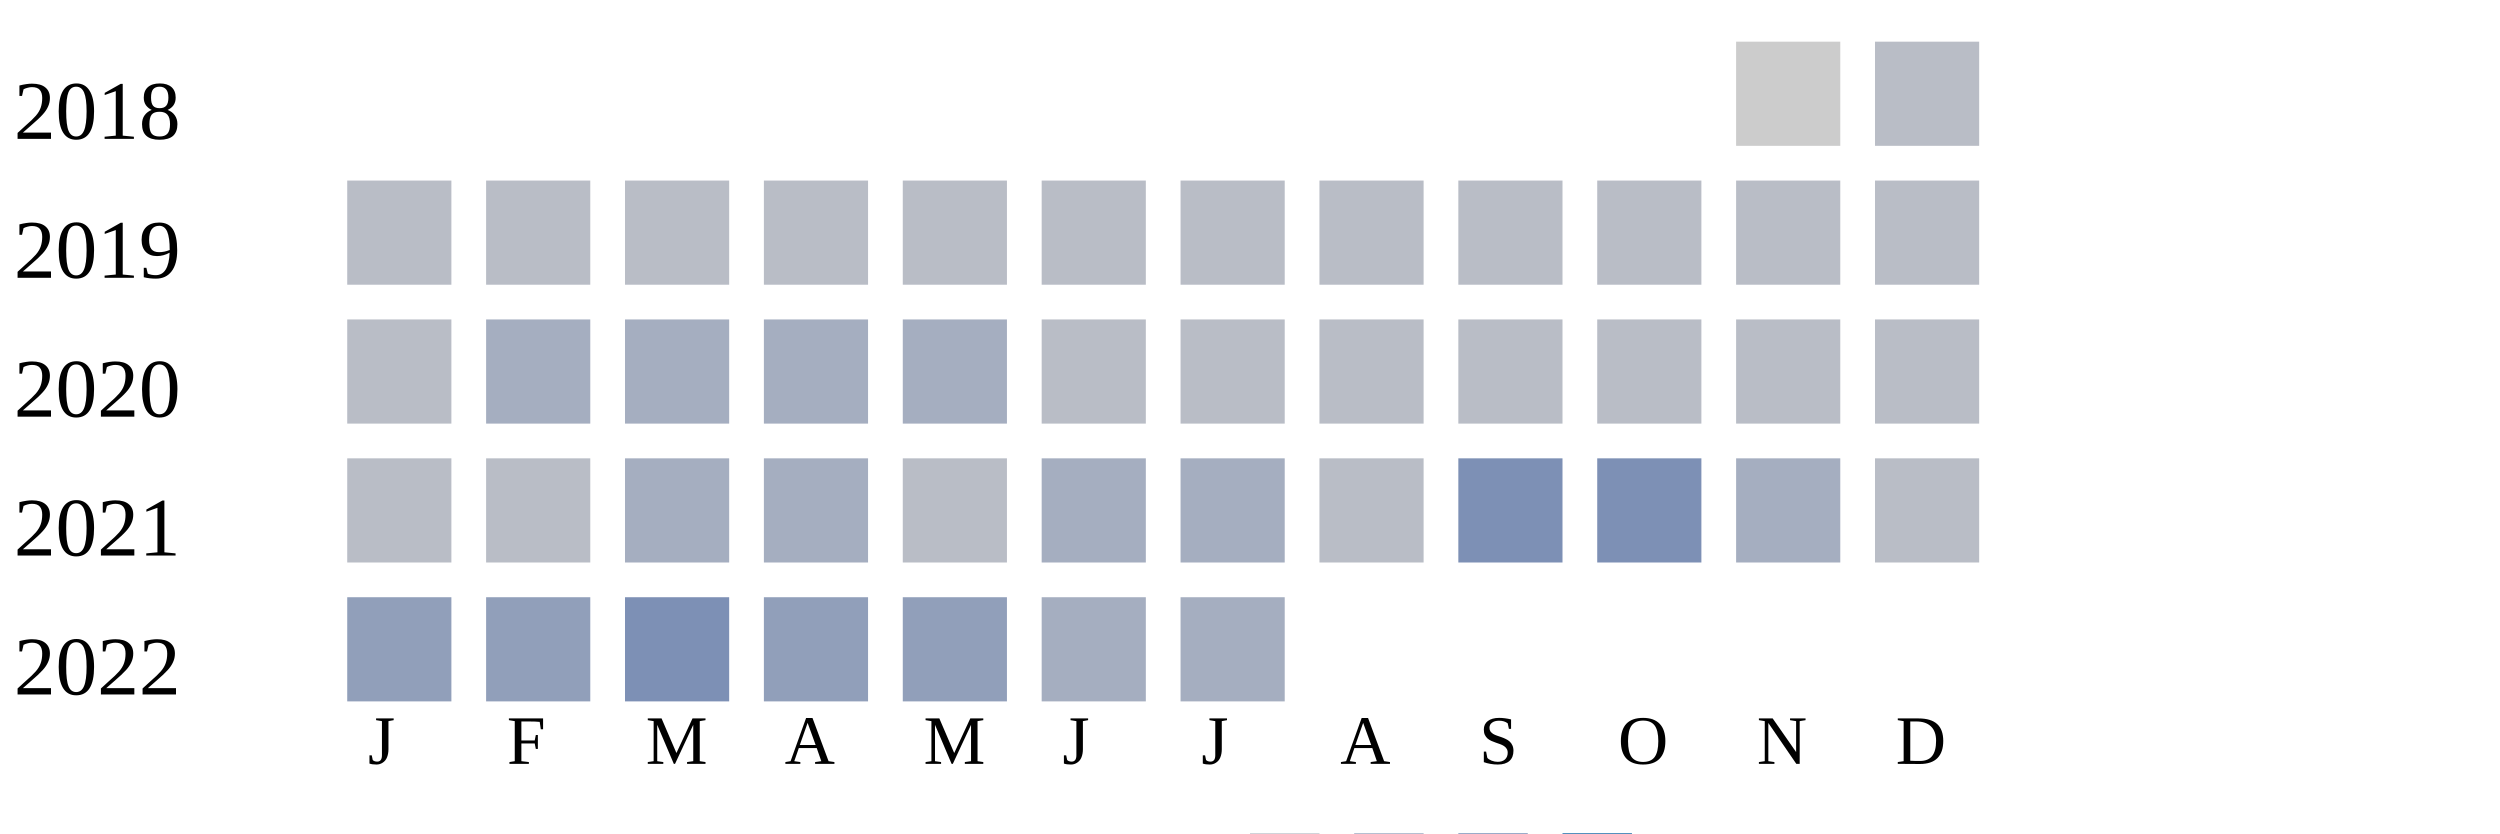
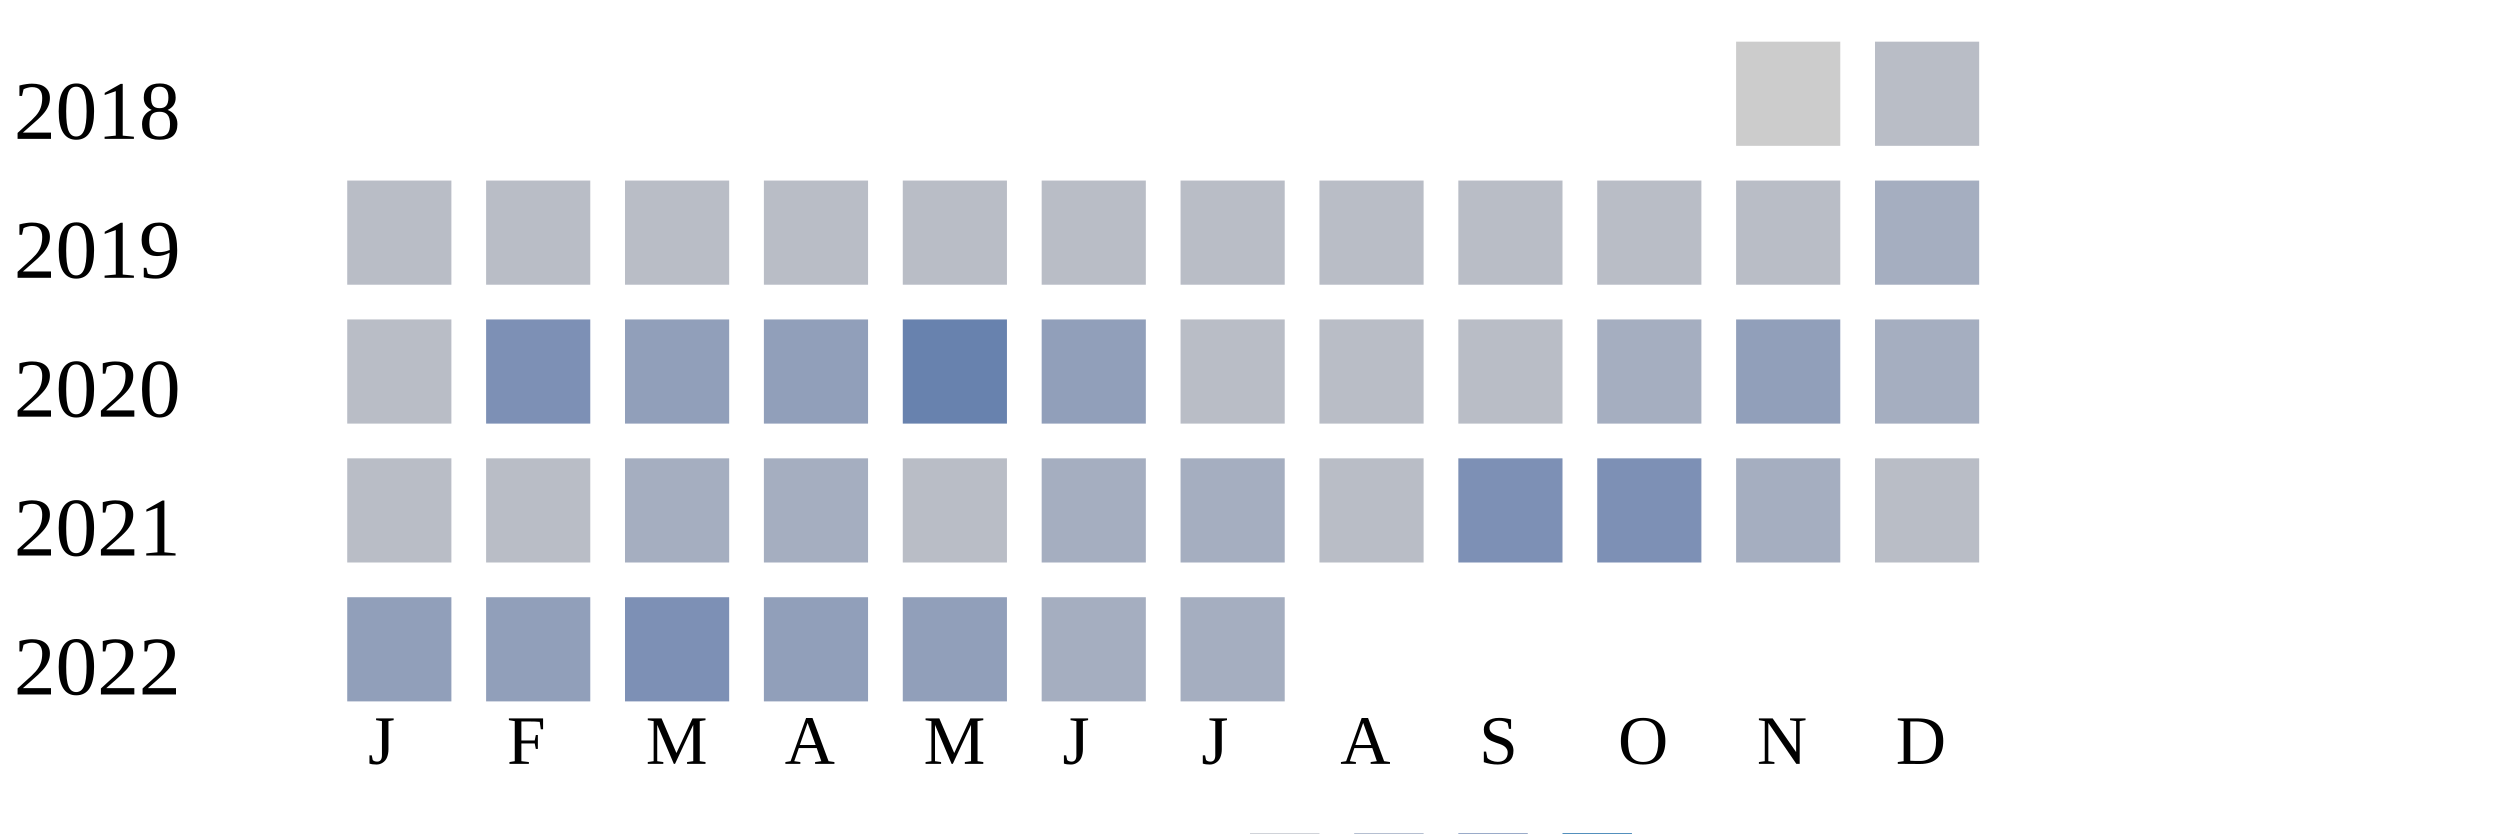
<svg xmlns="http://www.w3.org/2000/svg" width="360" height="120">
  <g transform="translate(0 0)">
    <text x="2" y="20">2018</text>
    <rect x="250" y="6" width="15" height="15" fill="#cccccc" />
    <rect x="270" y="6" width="15" height="15" fill="#b9bdc6" />
  </g>
  <g transform="translate(0 20)">
    <text x="2" y="20">2019</text>
    <rect x="50" y="6" width="15" height="15" fill="#b9bdc6" />
    <rect x="70" y="6" width="15" height="15" fill="#b9bdc6" />
    <rect x="90" y="6" width="15" height="15" fill="#b9bdc6" />
    <rect x="110" y="6" width="15" height="15" fill="#b9bdc6" />
    <rect x="130" y="6" width="15" height="15" fill="#b9bdc6" />
    <rect x="150" y="6" width="15" height="15" fill="#b9bdc6" />
    <rect x="170" y="6" width="15" height="15" fill="#b9bdc6" />
    <rect x="190" y="6" width="15" height="15" fill="#b9bdc6" />
    <rect x="210" y="6" width="15" height="15" fill="#b9bdc6" />
    <rect x="230" y="6" width="15" height="15" fill="#b9bdc6" />
    <rect x="250" y="6" width="15" height="15" fill="#b9bdc6" />
-     <rect x="270" y="6" width="15" height="15" fill="#b9bdc6" />
+     <rect x="270" y="6" width="15" height="15" fill="#a5aec0" />
  </g>
  <g transform="translate(0 40)">
    <text x="2" y="20">2020</text>
    <rect x="50" y="6" width="15" height="15" fill="#b9bdc6" />
-     <rect x="70" y="6" width="15" height="15" fill="#a5aec0" />
-     <rect x="90" y="6" width="15" height="15" fill="#a5aec0" />
-     <rect x="110" y="6" width="15" height="15" fill="#a5aec0" />
-     <rect x="130" y="6" width="15" height="15" fill="#a5aec0" />
-     <rect x="150" y="6" width="15" height="15" fill="#b9bdc6" />
+     <rect x="70" y="6" width="15" height="15" fill="#7d90b5" />
+     <rect x="90" y="6" width="15" height="15" fill="#919fba" />
+     <rect x="110" y="6" width="15" height="15" fill="#919fba" />
+     <rect x="130" y="6" width="15" height="15" fill="#6882ae" />
+     <rect x="150" y="6" width="15" height="15" fill="#919fba" />
    <rect x="170" y="6" width="15" height="15" fill="#b9bdc6" />
    <rect x="190" y="6" width="15" height="15" fill="#b9bdc6" />
    <rect x="210" y="6" width="15" height="15" fill="#b9bdc6" />
-     <rect x="230" y="6" width="15" height="15" fill="#b9bdc6" />
-     <rect x="250" y="6" width="15" height="15" fill="#b9bdc6" />
-     <rect x="270" y="6" width="15" height="15" fill="#b9bdc6" />
+     <rect x="230" y="6" width="15" height="15" fill="#a5aec0" />
+     <rect x="250" y="6" width="15" height="15" fill="#919fba" />
+     <rect x="270" y="6" width="15" height="15" fill="#a5aec0" />
  </g>
  <g transform="translate(0 60)">
    <text x="2" y="20">2021</text>
    <rect x="50" y="6" width="15" height="15" fill="#b9bdc6" />
    <rect x="70" y="6" width="15" height="15" fill="#b9bdc6" />
    <rect x="90" y="6" width="15" height="15" fill="#a5aec0" />
    <rect x="110" y="6" width="15" height="15" fill="#a5aec0" />
    <rect x="130" y="6" width="15" height="15" fill="#b9bdc6" />
    <rect x="150" y="6" width="15" height="15" fill="#a5aec0" />
    <rect x="170" y="6" width="15" height="15" fill="#a5aec0" />
    <rect x="190" y="6" width="15" height="15" fill="#b9bdc6" />
    <rect x="210" y="6" width="15" height="15" fill="#7d90b5" />
    <rect x="230" y="6" width="15" height="15" fill="#7d90b5" />
    <rect x="250" y="6" width="15" height="15" fill="#a5aec0" />
    <rect x="270" y="6" width="15" height="15" fill="#b9bdc6" />
  </g>
  <g transform="translate(0 80)">
    <text x="2" y="20">2022</text>
    <rect x="50" y="6" width="15" height="15" fill="#919fba" />
    <rect x="70" y="6" width="15" height="15" fill="#919fba" />
    <rect x="90" y="6" width="15" height="15" fill="#7d90b5" />
    <rect x="110" y="6" width="15" height="15" fill="#919fba" />
    <rect x="130" y="6" width="15" height="15" fill="#919fba" />
    <rect x="150" y="6" width="15" height="15" fill="#a5aec0" />
    <rect x="170" y="6" width="15" height="15" fill="#a5aec0" />
  </g>
  <text style="font-size: 10px; text-align: center" x="53" y="110">J</text>
  <text style="font-size: 10px; text-align: center" x="73" y="110">F</text>
  <text style="font-size: 10px; text-align: center" x="93" y="110">M</text>
  <text style="font-size: 10px; text-align: center" x="113" y="110">A</text>
  <text style="font-size: 10px; text-align: center" x="133" y="110">M</text>
  <text style="font-size: 10px; text-align: center" x="153" y="110">J</text>
  <text style="font-size: 10px; text-align: center" x="173" y="110">J</text>
  <text style="font-size: 10px; text-align: center" x="193" y="110">A</text>
  <text style="font-size: 10px; text-align: center" x="213" y="110">S</text>
  <text style="font-size: 10px; text-align: center" x="233" y="110">O</text>
  <text style="font-size: 10px; text-align: center" x="253" y="110">N</text>
  <text style="font-size: 10px; text-align: center" x="273" y="110">D</text>
  <text style="font-size: 10px;" x="155" y="129">Less</text>
  <rect fill="#b9bdc6" width="10" height="10" x="180" y="120" />
  <rect fill="#919fba" width="10" height="10" x="195" y="120" />
  <rect fill="#6882ae" width="10" height="10" x="210" y="120" />
  <rect fill="#005a9c" width="10" height="10" x="225" y="120" />
  <text x="240" y="129" style="font-size: 10px;">More</text>
</svg>
